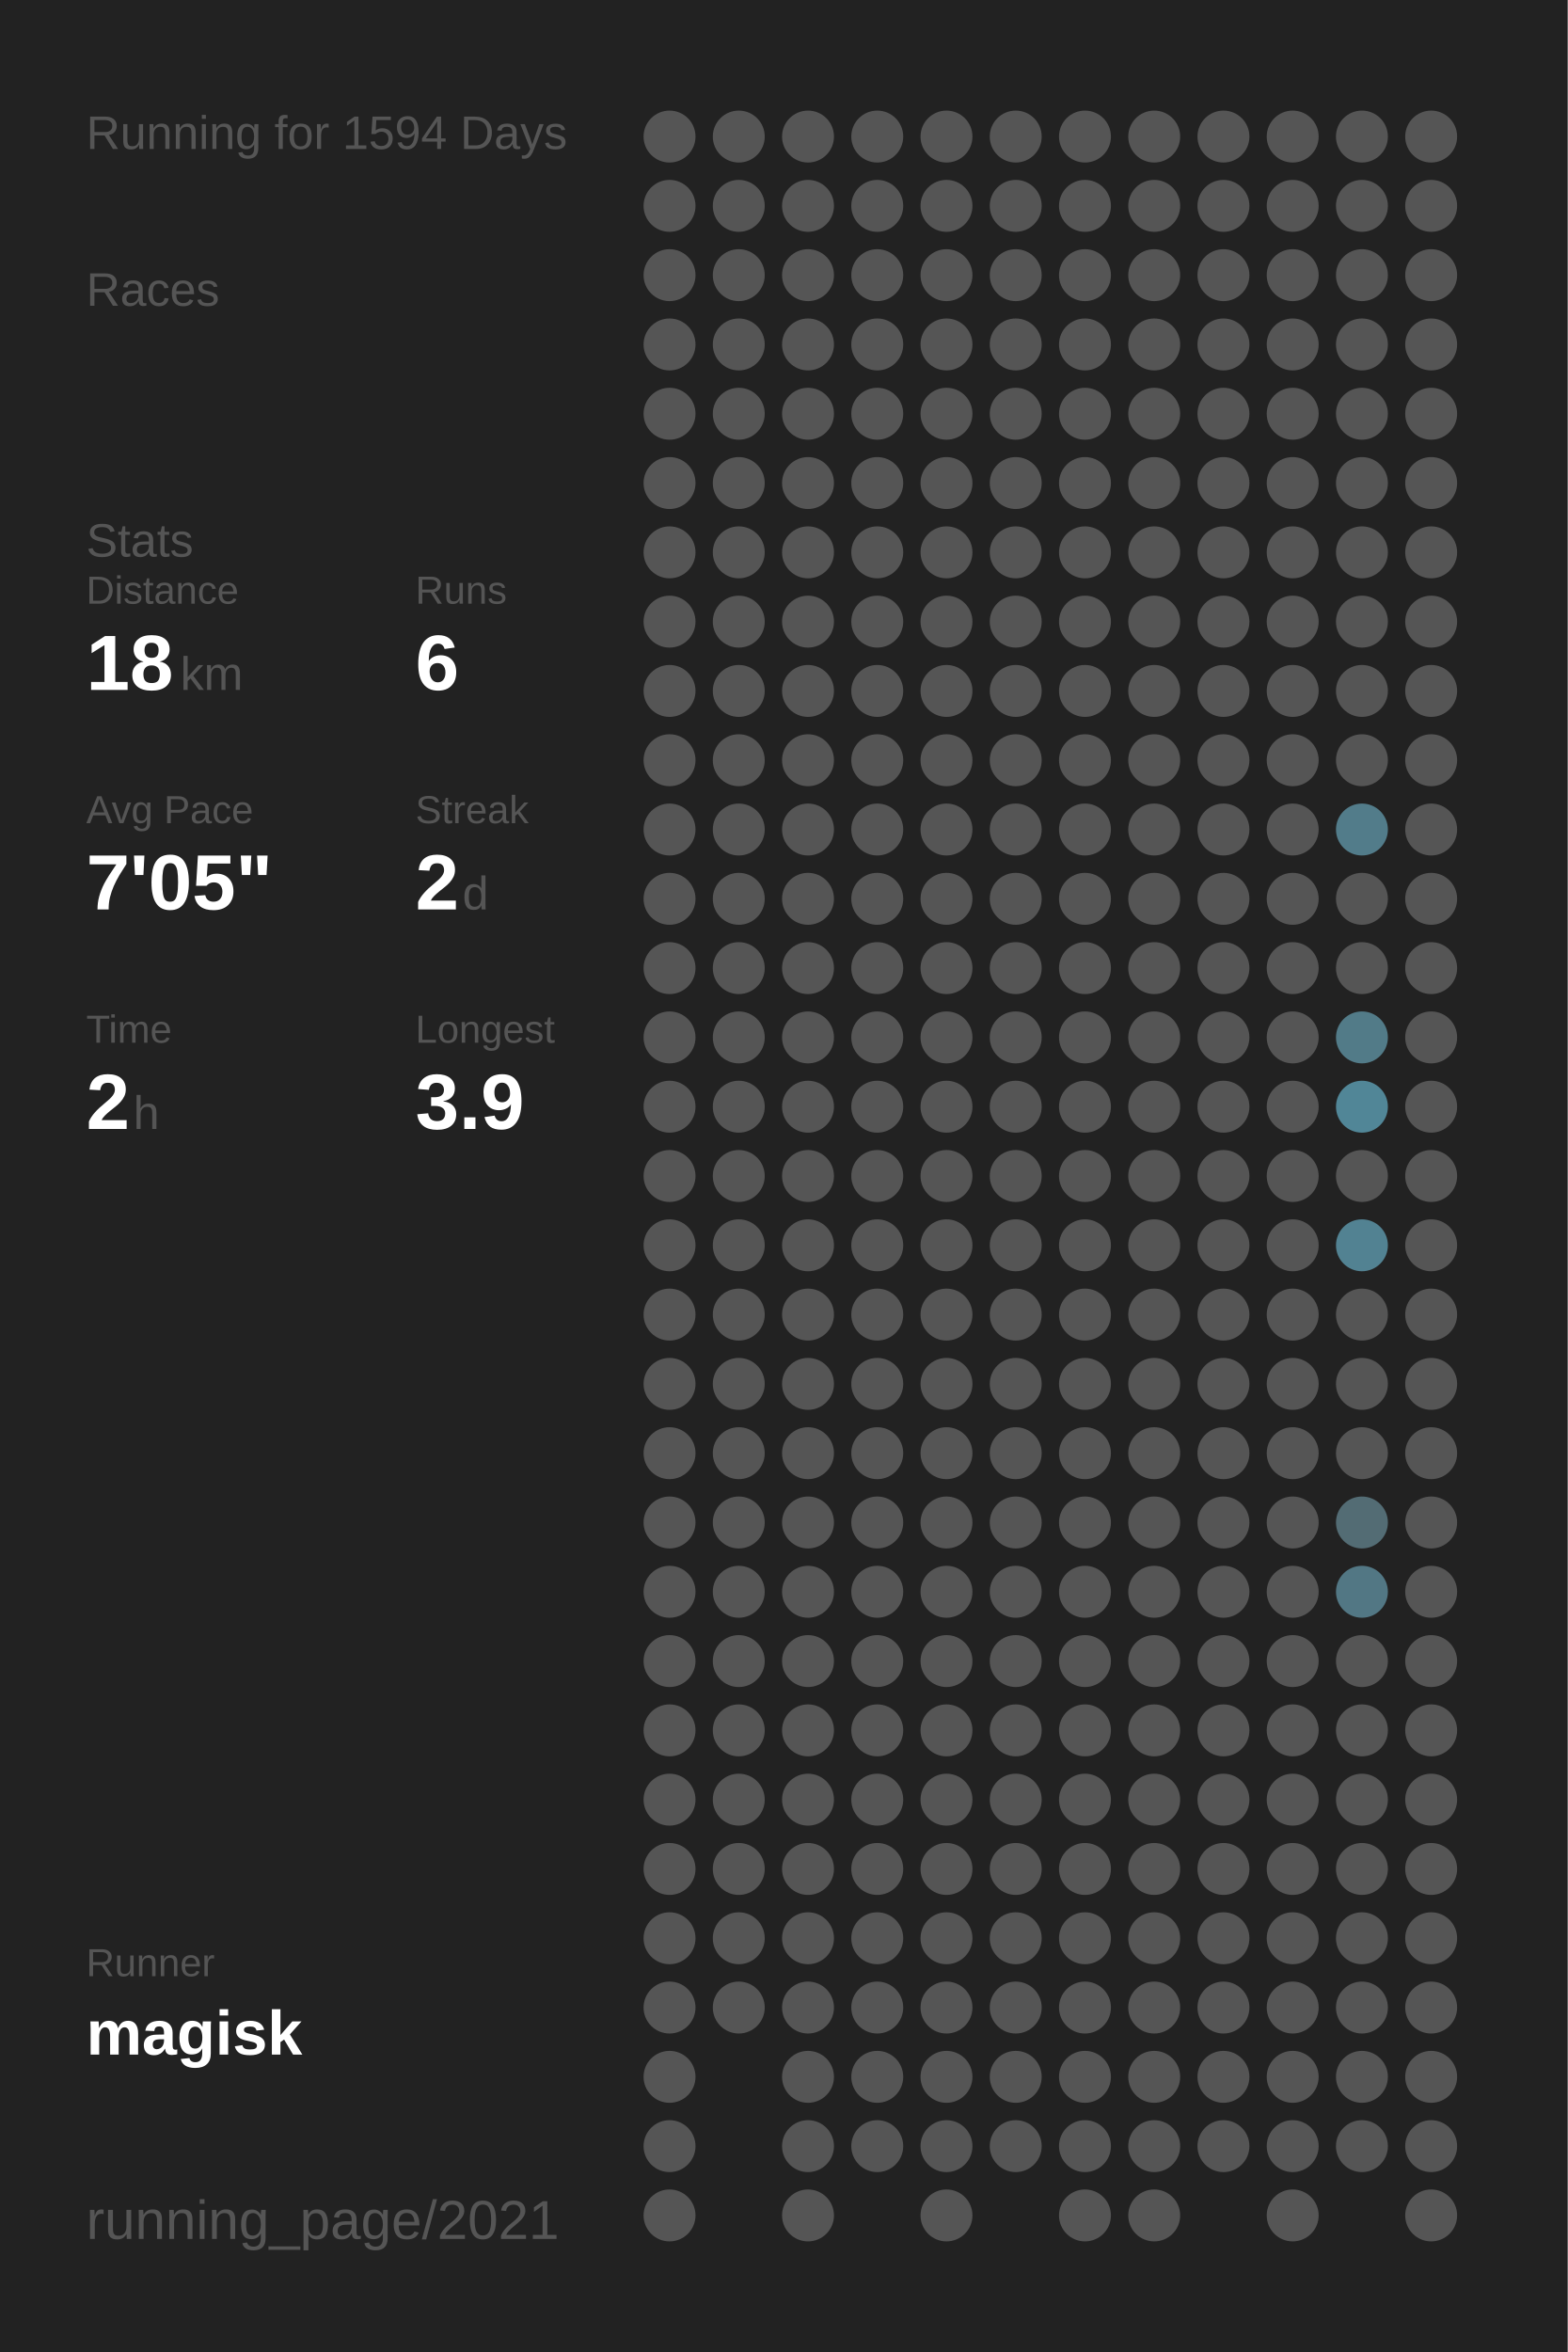
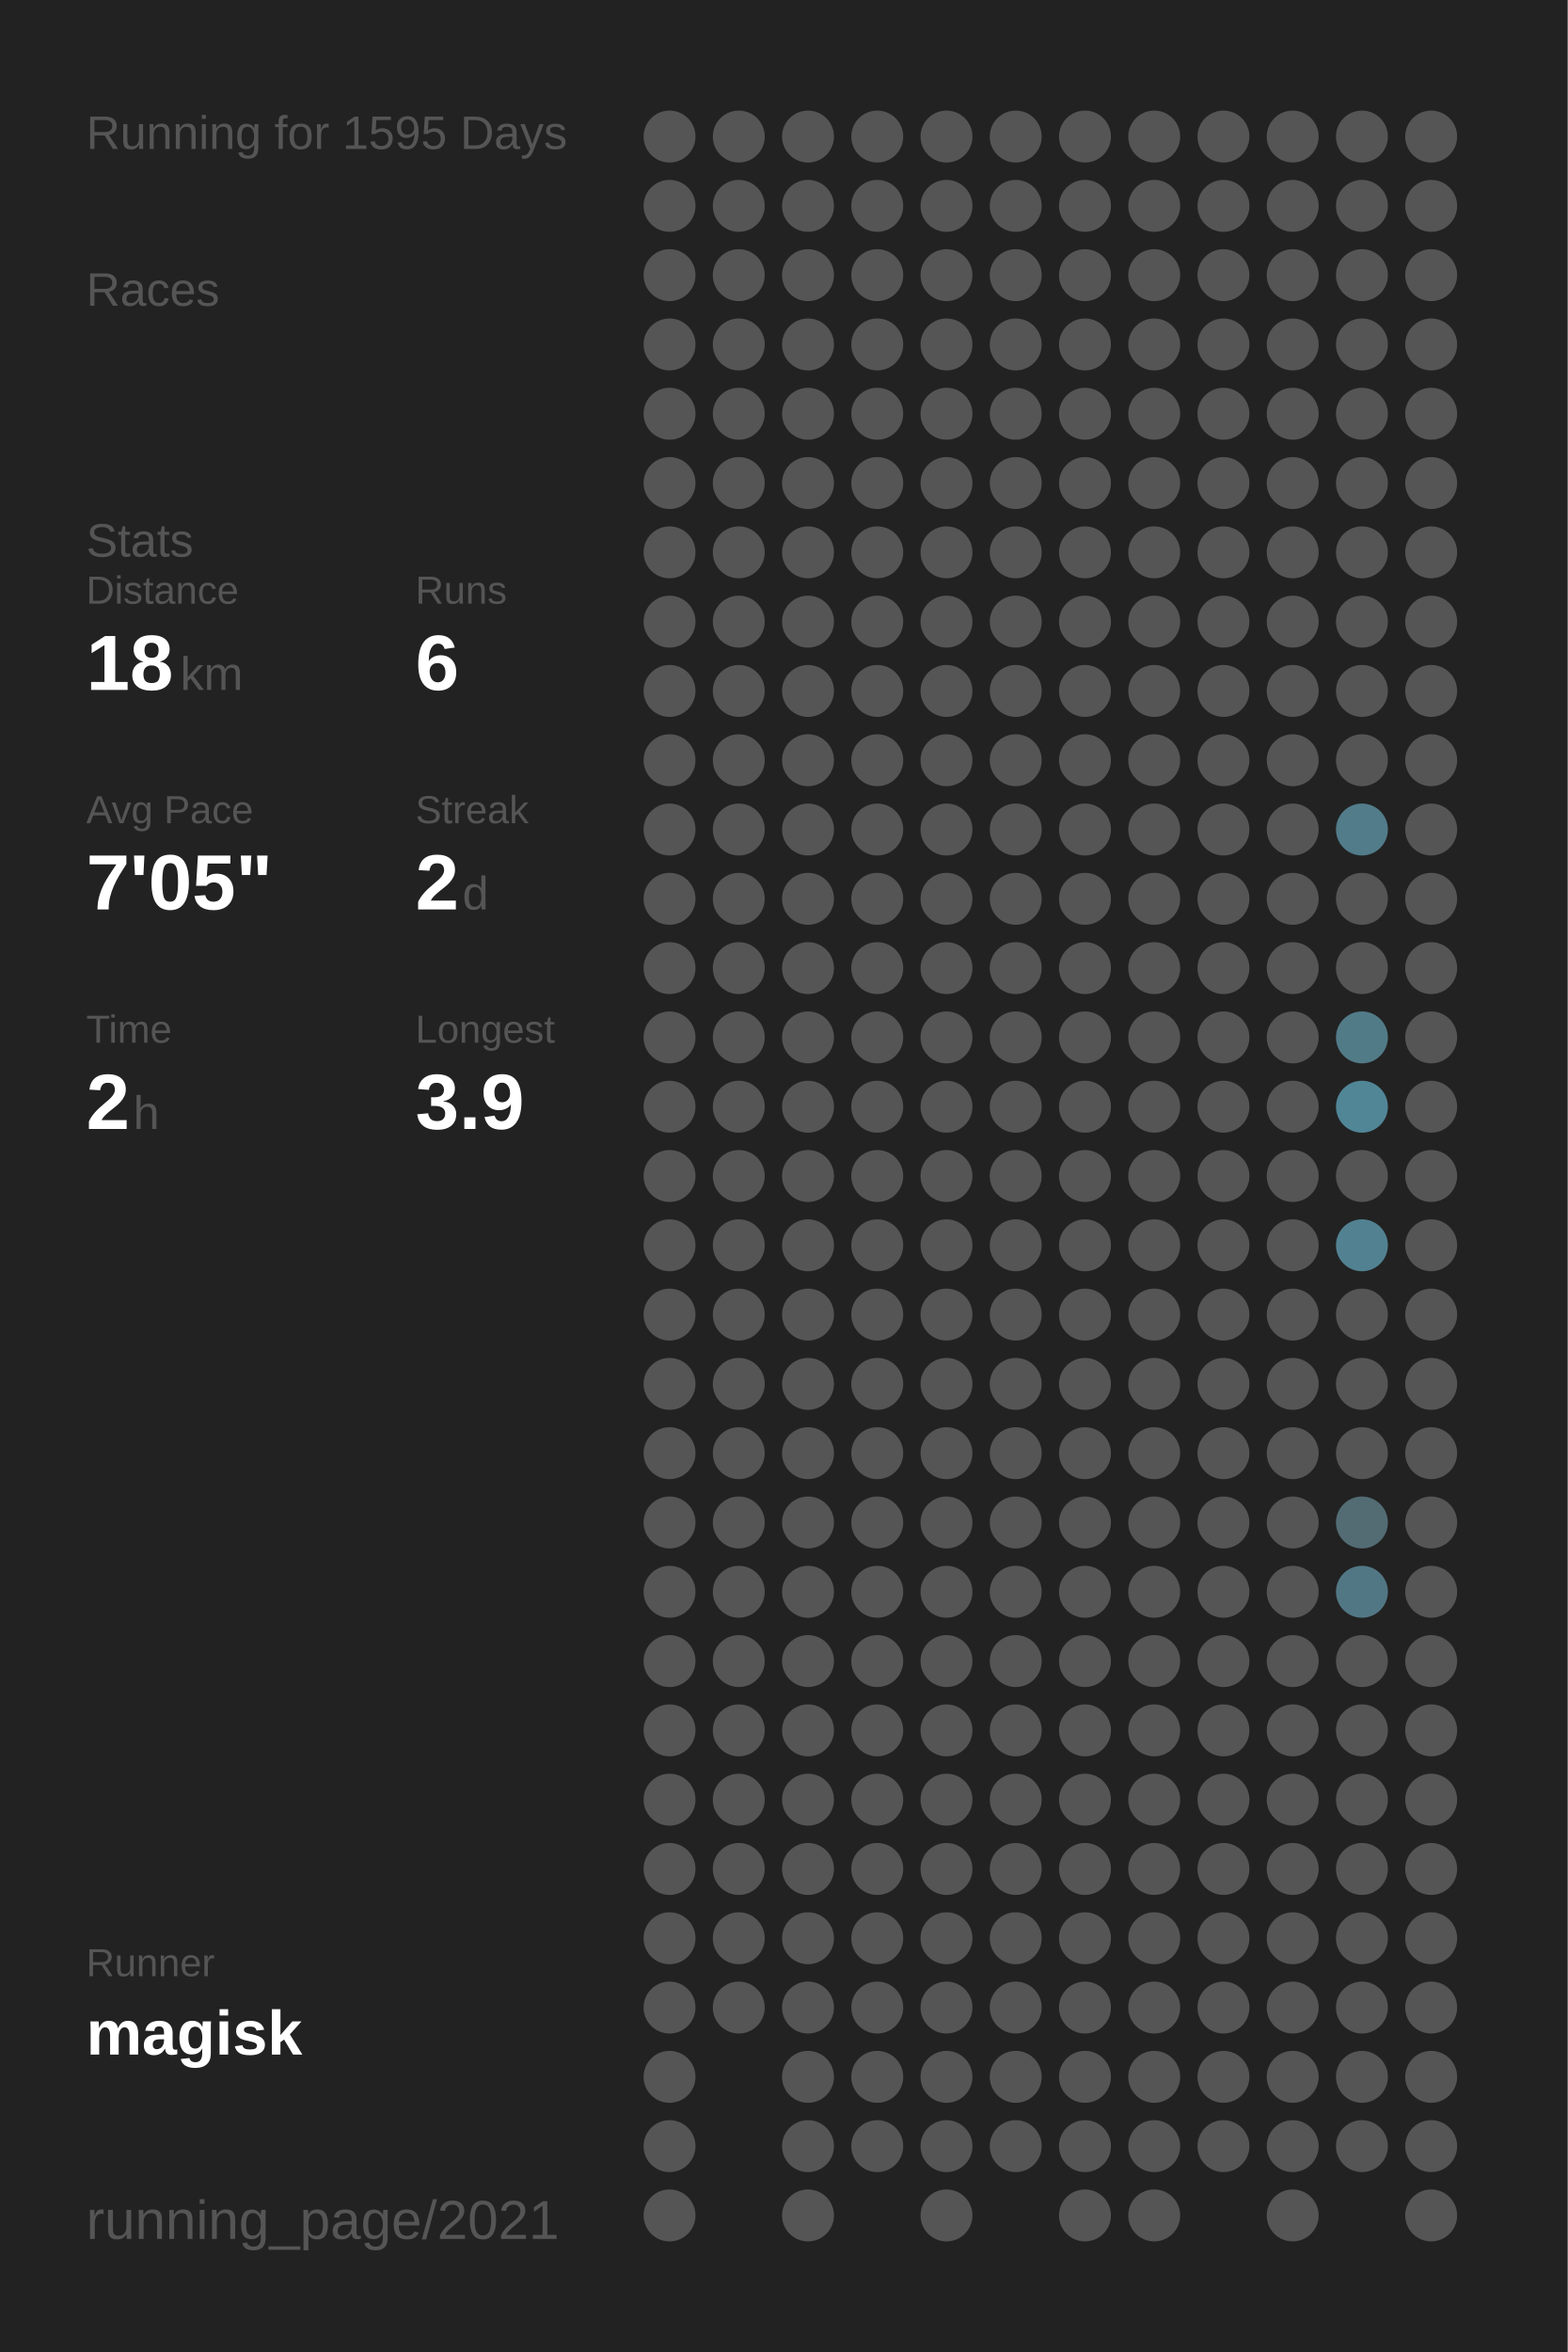
<svg xmlns="http://www.w3.org/2000/svg" baseProfile="full" height="300mm" version="1.1" viewBox="0,0,200,300" width="200mm">
  <defs />
  <rect fill="#222222" height="300" width="200" x="0" y="0" />
-   <text fill="#555555" style="font-size:6px; font-family:Arial;" x="11" y="19">Running for 1594 Days</text>
+   <text fill="#555555" style="font-size:6px; font-family:Arial;" x="11" y="19">Running for 1595 Days</text>
  <text fill="#555555" style="font-size:6px; font-family:Arial;" x="11" y="39">Races</text>
  <text fill="#555555" style="font-size:6px; font-family:Arial;" x="11" y="71">Stats</text>
  <text fill="#555555" style="font-size:5px; font-family:Arial;" x="11" y="77">Distance</text>
  <text fill="#FFFFFF" style="font-size:10px; font-family:Arial; font-weight:bold;" x="11" y="88">18</text>
  <text fill="#555555" style="font-size:6px; font-family:Arial;" x="23" y="88">km</text>
  <text fill="#555555" style="font-size:5px; font-family:Arial;" x="53" y="77">Runs</text>
  <text fill="#FFFFFF" style="font-size:10px; font-family:Arial; font-weight:bold;" x="53" y="88">6</text>
  <text fill="#555555" style="font-size:5px; font-family:Arial;" x="11" y="105">Avg Pace</text>
  <text fill="#FFFFFF" style="font-size:10px; font-family:Arial; font-weight:bold;" x="11" y="116">7'05"</text>
  <text fill="#555555" style="font-size:5px; font-family:Arial;" x="53" y="105">Streak</text>
  <text fill="#FFFFFF" style="font-size:10px; font-family:Arial; font-weight:bold;" x="53" y="116">2</text>
  <text fill="#555555" style="font-size:6px; font-family:Arial;" x="59" y="116">d</text>
  <text fill="#555555" style="font-size:5px; font-family:Arial;" x="11" y="133">Time</text>
  <text fill="#FFFFFF" style="font-size:10px; font-family:Arial; font-weight:bold;" x="11" y="144">2</text>
  <text fill="#555555" style="font-size:6px; font-family:Arial;" x="17" y="144">h</text>
  <text fill="#555555" style="font-size:5px; font-family:Arial;" x="53" y="133">Longest</text>
  <text fill="#FFFFFF" style="font-size:10px; font-family:Arial; font-weight:bold;" x="53" y="144">3.9</text>
  <text fill="#555555" style="font-size:5px; font-family:Arial;" x="11" y="252.065">Runner</text>
  <text fill="#FFFFFF" style="font-size:8px; font-family:Arial; font-weight:bold;" x="11" y="262.065">magisk</text>
  <text fill="#555555" style="font-size:7px; font-family:Arial;" x="11" y="285.581">running_page/2021</text>
  <circle cx="85.417" cy="17.419" fill="#555555" r="3.312" />
  <circle cx="85.417" cy="26.258" fill="#555555" r="3.312" />
  <circle cx="85.417" cy="35.097" fill="#555555" r="3.312" />
  <circle cx="85.417" cy="43.935" fill="#555555" r="3.312" />
  <circle cx="85.417" cy="52.774" fill="#555555" r="3.312" />
  <circle cx="85.417" cy="61.613" fill="#555555" r="3.312" />
  <circle cx="85.417" cy="70.452" fill="#555555" r="3.312" />
  <circle cx="85.417" cy="79.29" fill="#555555" r="3.312" />
  <circle cx="85.417" cy="88.129" fill="#555555" r="3.312" />
  <circle cx="85.417" cy="96.968" fill="#555555" r="3.312" />
  <circle cx="85.417" cy="105.806" fill="#555555" r="3.312" />
  <circle cx="85.417" cy="114.645" fill="#555555" r="3.312" />
  <circle cx="85.417" cy="123.484" fill="#555555" r="3.312" />
  <circle cx="85.417" cy="132.323" fill="#555555" r="3.312" />
  <circle cx="85.417" cy="141.161" fill="#555555" r="3.312" />
  <circle cx="85.417" cy="150" fill="#555555" r="3.312" />
  <circle cx="85.417" cy="158.839" fill="#555555" r="3.312" />
  <circle cx="85.417" cy="167.677" fill="#555555" r="3.312" />
  <circle cx="85.417" cy="176.516" fill="#555555" r="3.312" />
  <circle cx="85.417" cy="185.355" fill="#555555" r="3.312" />
  <circle cx="85.417" cy="194.194" fill="#555555" r="3.312" />
  <circle cx="85.417" cy="203.032" fill="#555555" r="3.312" />
  <circle cx="85.417" cy="211.871" fill="#555555" r="3.312" />
  <circle cx="85.417" cy="220.71" fill="#555555" r="3.312" />
  <circle cx="85.417" cy="229.548" fill="#555555" r="3.312" />
  <circle cx="85.417" cy="238.387" fill="#555555" r="3.312" />
  <circle cx="85.417" cy="247.226" fill="#555555" r="3.312" />
  <circle cx="85.417" cy="256.065" fill="#555555" r="3.312" />
  <circle cx="85.417" cy="264.903" fill="#555555" r="3.312" />
  <circle cx="85.417" cy="273.742" fill="#555555" r="3.312" />
  <circle cx="85.417" cy="282.581" fill="#555555" r="3.312" />
  <circle cx="94.25" cy="17.419" fill="#555555" r="3.312" />
  <circle cx="94.25" cy="26.258" fill="#555555" r="3.312" />
  <circle cx="94.25" cy="35.097" fill="#555555" r="3.312" />
  <circle cx="94.25" cy="43.935" fill="#555555" r="3.312" />
  <circle cx="94.25" cy="52.774" fill="#555555" r="3.312" />
  <circle cx="94.25" cy="61.613" fill="#555555" r="3.312" />
  <circle cx="94.25" cy="70.452" fill="#555555" r="3.312" />
  <circle cx="94.25" cy="79.29" fill="#555555" r="3.312" />
  <circle cx="94.25" cy="88.129" fill="#555555" r="3.312" />
  <circle cx="94.25" cy="96.968" fill="#555555" r="3.312" />
  <circle cx="94.25" cy="105.806" fill="#555555" r="3.312" />
  <circle cx="94.25" cy="114.645" fill="#555555" r="3.312" />
  <circle cx="94.25" cy="123.484" fill="#555555" r="3.312" />
  <circle cx="94.25" cy="132.323" fill="#555555" r="3.312" />
  <circle cx="94.25" cy="141.161" fill="#555555" r="3.312" />
  <circle cx="94.25" cy="150" fill="#555555" r="3.312" />
  <circle cx="94.25" cy="158.839" fill="#555555" r="3.312" />
  <circle cx="94.25" cy="167.677" fill="#555555" r="3.312" />
  <circle cx="94.25" cy="176.516" fill="#555555" r="3.312" />
  <circle cx="94.25" cy="185.355" fill="#555555" r="3.312" />
  <circle cx="94.25" cy="194.194" fill="#555555" r="3.312" />
  <circle cx="94.25" cy="203.032" fill="#555555" r="3.312" />
  <circle cx="94.25" cy="211.871" fill="#555555" r="3.312" />
  <circle cx="94.25" cy="220.71" fill="#555555" r="3.312" />
  <circle cx="94.25" cy="229.548" fill="#555555" r="3.312" />
  <circle cx="94.25" cy="238.387" fill="#555555" r="3.312" />
  <circle cx="94.25" cy="247.226" fill="#555555" r="3.312" />
  <circle cx="94.25" cy="256.065" fill="#555555" r="3.312" />
  <circle cx="103.083" cy="17.419" fill="#555555" r="3.312" />
  <circle cx="103.083" cy="26.258" fill="#555555" r="3.312" />
  <circle cx="103.083" cy="35.097" fill="#555555" r="3.312" />
  <circle cx="103.083" cy="43.935" fill="#555555" r="3.312" />
  <circle cx="103.083" cy="52.774" fill="#555555" r="3.312" />
  <circle cx="103.083" cy="61.613" fill="#555555" r="3.312" />
  <circle cx="103.083" cy="70.452" fill="#555555" r="3.312" />
  <circle cx="103.083" cy="79.29" fill="#555555" r="3.312" />
  <circle cx="103.083" cy="88.129" fill="#555555" r="3.312" />
  <circle cx="103.083" cy="96.968" fill="#555555" r="3.312" />
  <circle cx="103.083" cy="105.806" fill="#555555" r="3.312" />
  <circle cx="103.083" cy="114.645" fill="#555555" r="3.312" />
  <circle cx="103.083" cy="123.484" fill="#555555" r="3.312" />
  <circle cx="103.083" cy="132.323" fill="#555555" r="3.312" />
  <circle cx="103.083" cy="141.161" fill="#555555" r="3.312" />
  <circle cx="103.083" cy="150" fill="#555555" r="3.312" />
  <circle cx="103.083" cy="158.839" fill="#555555" r="3.312" />
  <circle cx="103.083" cy="167.677" fill="#555555" r="3.312" />
  <circle cx="103.083" cy="176.516" fill="#555555" r="3.312" />
  <circle cx="103.083" cy="185.355" fill="#555555" r="3.312" />
  <circle cx="103.083" cy="194.194" fill="#555555" r="3.312" />
  <circle cx="103.083" cy="203.032" fill="#555555" r="3.312" />
  <circle cx="103.083" cy="211.871" fill="#555555" r="3.312" />
  <circle cx="103.083" cy="220.71" fill="#555555" r="3.312" />
  <circle cx="103.083" cy="229.548" fill="#555555" r="3.312" />
  <circle cx="103.083" cy="238.387" fill="#555555" r="3.312" />
  <circle cx="103.083" cy="247.226" fill="#555555" r="3.312" />
  <circle cx="103.083" cy="256.065" fill="#555555" r="3.312" />
  <circle cx="103.083" cy="264.903" fill="#555555" r="3.312" />
  <circle cx="103.083" cy="273.742" fill="#555555" r="3.312" />
  <circle cx="103.083" cy="282.581" fill="#555555" r="3.312" />
  <circle cx="111.917" cy="17.419" fill="#555555" r="3.312" />
  <circle cx="111.917" cy="26.258" fill="#555555" r="3.312" />
  <circle cx="111.917" cy="35.097" fill="#555555" r="3.312" />
  <circle cx="111.917" cy="43.935" fill="#555555" r="3.312" />
  <circle cx="111.917" cy="52.774" fill="#555555" r="3.312" />
  <circle cx="111.917" cy="61.613" fill="#555555" r="3.312" />
  <circle cx="111.917" cy="70.452" fill="#555555" r="3.312" />
  <circle cx="111.917" cy="79.29" fill="#555555" r="3.312" />
  <circle cx="111.917" cy="88.129" fill="#555555" r="3.312" />
  <circle cx="111.917" cy="96.968" fill="#555555" r="3.312" />
  <circle cx="111.917" cy="105.806" fill="#555555" r="3.312" />
  <circle cx="111.917" cy="114.645" fill="#555555" r="3.312" />
  <circle cx="111.917" cy="123.484" fill="#555555" r="3.312" />
  <circle cx="111.917" cy="132.323" fill="#555555" r="3.312" />
  <circle cx="111.917" cy="141.161" fill="#555555" r="3.312" />
  <circle cx="111.917" cy="150" fill="#555555" r="3.312" />
  <circle cx="111.917" cy="158.839" fill="#555555" r="3.312" />
  <circle cx="111.917" cy="167.677" fill="#555555" r="3.312" />
  <circle cx="111.917" cy="176.516" fill="#555555" r="3.312" />
  <circle cx="111.917" cy="185.355" fill="#555555" r="3.312" />
  <circle cx="111.917" cy="194.194" fill="#555555" r="3.312" />
  <circle cx="111.917" cy="203.032" fill="#555555" r="3.312" />
  <circle cx="111.917" cy="211.871" fill="#555555" r="3.312" />
  <circle cx="111.917" cy="220.71" fill="#555555" r="3.312" />
  <circle cx="111.917" cy="229.548" fill="#555555" r="3.312" />
  <circle cx="111.917" cy="238.387" fill="#555555" r="3.312" />
  <circle cx="111.917" cy="247.226" fill="#555555" r="3.312" />
  <circle cx="111.917" cy="256.065" fill="#555555" r="3.312" />
  <circle cx="111.917" cy="264.903" fill="#555555" r="3.312" />
  <circle cx="111.917" cy="273.742" fill="#555555" r="3.312" />
  <circle cx="120.75" cy="17.419" fill="#555555" r="3.312" />
  <circle cx="120.75" cy="26.258" fill="#555555" r="3.312" />
  <circle cx="120.75" cy="35.097" fill="#555555" r="3.312" />
  <circle cx="120.75" cy="43.935" fill="#555555" r="3.312" />
  <circle cx="120.75" cy="52.774" fill="#555555" r="3.312" />
  <circle cx="120.75" cy="61.613" fill="#555555" r="3.312" />
  <circle cx="120.75" cy="70.452" fill="#555555" r="3.312" />
  <circle cx="120.75" cy="79.29" fill="#555555" r="3.312" />
  <circle cx="120.75" cy="88.129" fill="#555555" r="3.312" />
  <circle cx="120.75" cy="96.968" fill="#555555" r="3.312" />
  <circle cx="120.75" cy="105.806" fill="#555555" r="3.312" />
  <circle cx="120.75" cy="114.645" fill="#555555" r="3.312" />
  <circle cx="120.75" cy="123.484" fill="#555555" r="3.312" />
  <circle cx="120.75" cy="132.323" fill="#555555" r="3.312" />
  <circle cx="120.75" cy="141.161" fill="#555555" r="3.312" />
  <circle cx="120.75" cy="150" fill="#555555" r="3.312" />
  <circle cx="120.75" cy="158.839" fill="#555555" r="3.312" />
  <circle cx="120.75" cy="167.677" fill="#555555" r="3.312" />
  <circle cx="120.75" cy="176.516" fill="#555555" r="3.312" />
  <circle cx="120.75" cy="185.355" fill="#555555" r="3.312" />
  <circle cx="120.75" cy="194.194" fill="#555555" r="3.312" />
  <circle cx="120.75" cy="203.032" fill="#555555" r="3.312" />
  <circle cx="120.75" cy="211.871" fill="#555555" r="3.312" />
  <circle cx="120.75" cy="220.71" fill="#555555" r="3.312" />
  <circle cx="120.75" cy="229.548" fill="#555555" r="3.312" />
  <circle cx="120.75" cy="238.387" fill="#555555" r="3.312" />
  <circle cx="120.75" cy="247.226" fill="#555555" r="3.312" />
  <circle cx="120.75" cy="256.065" fill="#555555" r="3.312" />
  <circle cx="120.75" cy="264.903" fill="#555555" r="3.312" />
  <circle cx="120.75" cy="273.742" fill="#555555" r="3.312" />
  <circle cx="120.75" cy="282.581" fill="#555555" r="3.312" />
  <circle cx="129.583" cy="17.419" fill="#555555" r="3.312" />
  <circle cx="129.583" cy="26.258" fill="#555555" r="3.312" />
  <circle cx="129.583" cy="35.097" fill="#555555" r="3.312" />
  <circle cx="129.583" cy="43.935" fill="#555555" r="3.312" />
  <circle cx="129.583" cy="52.774" fill="#555555" r="3.312" />
  <circle cx="129.583" cy="61.613" fill="#555555" r="3.312" />
  <circle cx="129.583" cy="70.452" fill="#555555" r="3.312" />
  <circle cx="129.583" cy="79.29" fill="#555555" r="3.312" />
  <circle cx="129.583" cy="88.129" fill="#555555" r="3.312" />
  <circle cx="129.583" cy="96.968" fill="#555555" r="3.312" />
  <circle cx="129.583" cy="105.806" fill="#555555" r="3.312" />
  <circle cx="129.583" cy="114.645" fill="#555555" r="3.312" />
  <circle cx="129.583" cy="123.484" fill="#555555" r="3.312" />
  <circle cx="129.583" cy="132.323" fill="#555555" r="3.312" />
  <circle cx="129.583" cy="141.161" fill="#555555" r="3.312" />
  <circle cx="129.583" cy="150" fill="#555555" r="3.312" />
  <circle cx="129.583" cy="158.839" fill="#555555" r="3.312" />
  <circle cx="129.583" cy="167.677" fill="#555555" r="3.312" />
  <circle cx="129.583" cy="176.516" fill="#555555" r="3.312" />
  <circle cx="129.583" cy="185.355" fill="#555555" r="3.312" />
  <circle cx="129.583" cy="194.194" fill="#555555" r="3.312" />
  <circle cx="129.583" cy="203.032" fill="#555555" r="3.312" />
  <circle cx="129.583" cy="211.871" fill="#555555" r="3.312" />
  <circle cx="129.583" cy="220.71" fill="#555555" r="3.312" />
  <circle cx="129.583" cy="229.548" fill="#555555" r="3.312" />
  <circle cx="129.583" cy="238.387" fill="#555555" r="3.312" />
  <circle cx="129.583" cy="247.226" fill="#555555" r="3.312" />
  <circle cx="129.583" cy="256.065" fill="#555555" r="3.312" />
  <circle cx="129.583" cy="264.903" fill="#555555" r="3.312" />
  <circle cx="129.583" cy="273.742" fill="#555555" r="3.312" />
  <circle cx="138.417" cy="17.419" fill="#555555" r="3.312" />
  <circle cx="138.417" cy="26.258" fill="#555555" r="3.312" />
  <circle cx="138.417" cy="35.097" fill="#555555" r="3.312" />
  <circle cx="138.417" cy="43.935" fill="#555555" r="3.312" />
  <circle cx="138.417" cy="52.774" fill="#555555" r="3.312" />
  <circle cx="138.417" cy="61.613" fill="#555555" r="3.312" />
  <circle cx="138.417" cy="70.452" fill="#555555" r="3.312" />
  <circle cx="138.417" cy="79.29" fill="#555555" r="3.312" />
  <circle cx="138.417" cy="88.129" fill="#555555" r="3.312" />
  <circle cx="138.417" cy="96.968" fill="#555555" r="3.312" />
  <circle cx="138.417" cy="105.806" fill="#555555" r="3.312" />
  <circle cx="138.417" cy="114.645" fill="#555555" r="3.312" />
  <circle cx="138.417" cy="123.484" fill="#555555" r="3.312" />
  <circle cx="138.417" cy="132.323" fill="#555555" r="3.312" />
  <circle cx="138.417" cy="141.161" fill="#555555" r="3.312" />
  <circle cx="138.417" cy="150" fill="#555555" r="3.312" />
  <circle cx="138.417" cy="158.839" fill="#555555" r="3.312" />
  <circle cx="138.417" cy="167.677" fill="#555555" r="3.312" />
  <circle cx="138.417" cy="176.516" fill="#555555" r="3.312" />
  <circle cx="138.417" cy="185.355" fill="#555555" r="3.312" />
  <circle cx="138.417" cy="194.194" fill="#555555" r="3.312" />
  <circle cx="138.417" cy="203.032" fill="#555555" r="3.312" />
  <circle cx="138.417" cy="211.871" fill="#555555" r="3.312" />
  <circle cx="138.417" cy="220.71" fill="#555555" r="3.312" />
  <circle cx="138.417" cy="229.548" fill="#555555" r="3.312" />
  <circle cx="138.417" cy="238.387" fill="#555555" r="3.312" />
  <circle cx="138.417" cy="247.226" fill="#555555" r="3.312" />
  <circle cx="138.417" cy="256.065" fill="#555555" r="3.312" />
  <circle cx="138.417" cy="264.903" fill="#555555" r="3.312" />
  <circle cx="138.417" cy="273.742" fill="#555555" r="3.312" />
  <circle cx="138.417" cy="282.581" fill="#555555" r="3.312" />
  <circle cx="147.25" cy="17.419" fill="#555555" r="3.312" />
  <circle cx="147.25" cy="26.258" fill="#555555" r="3.312" />
  <circle cx="147.25" cy="35.097" fill="#555555" r="3.312" />
  <circle cx="147.25" cy="43.935" fill="#555555" r="3.312" />
  <circle cx="147.25" cy="52.774" fill="#555555" r="3.312" />
  <circle cx="147.25" cy="61.613" fill="#555555" r="3.312" />
  <circle cx="147.25" cy="70.452" fill="#555555" r="3.312" />
  <circle cx="147.25" cy="79.29" fill="#555555" r="3.312" />
  <circle cx="147.25" cy="88.129" fill="#555555" r="3.312" />
  <circle cx="147.25" cy="96.968" fill="#555555" r="3.312" />
  <circle cx="147.25" cy="105.806" fill="#555555" r="3.312" />
  <circle cx="147.25" cy="114.645" fill="#555555" r="3.312" />
  <circle cx="147.25" cy="123.484" fill="#555555" r="3.312" />
  <circle cx="147.25" cy="132.323" fill="#555555" r="3.312" />
  <circle cx="147.25" cy="141.161" fill="#555555" r="3.312" />
  <circle cx="147.25" cy="150" fill="#555555" r="3.312" />
  <circle cx="147.25" cy="158.839" fill="#555555" r="3.312" />
  <circle cx="147.25" cy="167.677" fill="#555555" r="3.312" />
  <circle cx="147.25" cy="176.516" fill="#555555" r="3.312" />
  <circle cx="147.25" cy="185.355" fill="#555555" r="3.312" />
  <circle cx="147.25" cy="194.194" fill="#555555" r="3.312" />
  <circle cx="147.25" cy="203.032" fill="#555555" r="3.312" />
  <circle cx="147.25" cy="211.871" fill="#555555" r="3.312" />
  <circle cx="147.25" cy="220.71" fill="#555555" r="3.312" />
  <circle cx="147.25" cy="229.548" fill="#555555" r="3.312" />
  <circle cx="147.25" cy="238.387" fill="#555555" r="3.312" />
  <circle cx="147.25" cy="247.226" fill="#555555" r="3.312" />
  <circle cx="147.25" cy="256.065" fill="#555555" r="3.312" />
  <circle cx="147.25" cy="264.903" fill="#555555" r="3.312" />
  <circle cx="147.25" cy="273.742" fill="#555555" r="3.312" />
  <circle cx="147.25" cy="282.581" fill="#555555" r="3.312" />
  <circle cx="156.083" cy="17.419" fill="#555555" r="3.312" />
  <circle cx="156.083" cy="26.258" fill="#555555" r="3.312" />
  <circle cx="156.083" cy="35.097" fill="#555555" r="3.312" />
  <circle cx="156.083" cy="43.935" fill="#555555" r="3.312" />
  <circle cx="156.083" cy="52.774" fill="#555555" r="3.312" />
  <circle cx="156.083" cy="61.613" fill="#555555" r="3.312" />
  <circle cx="156.083" cy="70.452" fill="#555555" r="3.312" />
  <circle cx="156.083" cy="79.29" fill="#555555" r="3.312" />
  <circle cx="156.083" cy="88.129" fill="#555555" r="3.312" />
  <circle cx="156.083" cy="96.968" fill="#555555" r="3.312" />
  <circle cx="156.083" cy="105.806" fill="#555555" r="3.312" />
  <circle cx="156.083" cy="114.645" fill="#555555" r="3.312" />
  <circle cx="156.083" cy="123.484" fill="#555555" r="3.312" />
  <circle cx="156.083" cy="132.323" fill="#555555" r="3.312" />
  <circle cx="156.083" cy="141.161" fill="#555555" r="3.312" />
  <circle cx="156.083" cy="150" fill="#555555" r="3.312" />
  <circle cx="156.083" cy="158.839" fill="#555555" r="3.312" />
  <circle cx="156.083" cy="167.677" fill="#555555" r="3.312" />
  <circle cx="156.083" cy="176.516" fill="#555555" r="3.312" />
  <circle cx="156.083" cy="185.355" fill="#555555" r="3.312" />
  <circle cx="156.083" cy="194.194" fill="#555555" r="3.312" />
  <circle cx="156.083" cy="203.032" fill="#555555" r="3.312" />
  <circle cx="156.083" cy="211.871" fill="#555555" r="3.312" />
  <circle cx="156.083" cy="220.71" fill="#555555" r="3.312" />
  <circle cx="156.083" cy="229.548" fill="#555555" r="3.312" />
  <circle cx="156.083" cy="238.387" fill="#555555" r="3.312" />
  <circle cx="156.083" cy="247.226" fill="#555555" r="3.312" />
  <circle cx="156.083" cy="256.065" fill="#555555" r="3.312" />
  <circle cx="156.083" cy="264.903" fill="#555555" r="3.312" />
  <circle cx="156.083" cy="273.742" fill="#555555" r="3.312" />
  <circle cx="164.917" cy="17.419" fill="#555555" r="3.312" />
  <circle cx="164.917" cy="26.258" fill="#555555" r="3.312" />
  <circle cx="164.917" cy="35.097" fill="#555555" r="3.312" />
  <circle cx="164.917" cy="43.935" fill="#555555" r="3.312" />
  <circle cx="164.917" cy="52.774" fill="#555555" r="3.312" />
  <circle cx="164.917" cy="61.613" fill="#555555" r="3.312" />
  <circle cx="164.917" cy="70.452" fill="#555555" r="3.312" />
  <circle cx="164.917" cy="79.29" fill="#555555" r="3.312" />
  <circle cx="164.917" cy="88.129" fill="#555555" r="3.312" />
  <circle cx="164.917" cy="96.968" fill="#555555" r="3.312" />
  <circle cx="164.917" cy="105.806" fill="#555555" r="3.312" />
  <circle cx="164.917" cy="114.645" fill="#555555" r="3.312" />
  <circle cx="164.917" cy="123.484" fill="#555555" r="3.312" />
  <circle cx="164.917" cy="132.323" fill="#555555" r="3.312" />
  <circle cx="164.917" cy="141.161" fill="#555555" r="3.312" />
  <circle cx="164.917" cy="150" fill="#555555" r="3.312" />
  <circle cx="164.917" cy="158.839" fill="#555555" r="3.312" />
  <circle cx="164.917" cy="167.677" fill="#555555" r="3.312" />
  <circle cx="164.917" cy="176.516" fill="#555555" r="3.312" />
  <circle cx="164.917" cy="185.355" fill="#555555" r="3.312" />
  <circle cx="164.917" cy="194.194" fill="#555555" r="3.312" />
  <circle cx="164.917" cy="203.032" fill="#555555" r="3.312" />
  <circle cx="164.917" cy="211.871" fill="#555555" r="3.312" />
  <circle cx="164.917" cy="220.71" fill="#555555" r="3.312" />
  <circle cx="164.917" cy="229.548" fill="#555555" r="3.312" />
  <circle cx="164.917" cy="238.387" fill="#555555" r="3.312" />
  <circle cx="164.917" cy="247.226" fill="#555555" r="3.312" />
  <circle cx="164.917" cy="256.065" fill="#555555" r="3.312" />
  <circle cx="164.917" cy="264.903" fill="#555555" r="3.312" />
  <circle cx="164.917" cy="273.742" fill="#555555" r="3.312" />
  <circle cx="164.917" cy="282.581" fill="#555555" r="3.312" />
  <circle cx="173.75" cy="17.419" fill="#555555" r="3.312" />
  <circle cx="173.75" cy="26.258" fill="#555555" r="3.312" />
  <circle cx="173.75" cy="35.097" fill="#555555" r="3.312" />
  <circle cx="173.75" cy="43.935" fill="#555555" r="3.312" />
  <circle cx="173.75" cy="52.774" fill="#555555" r="3.312" />
  <circle cx="173.75" cy="61.613" fill="#555555" r="3.312" />
  <circle cx="173.75" cy="70.452" fill="#555555" r="3.312" />
  <circle cx="173.75" cy="79.29" fill="#555555" r="3.312" />
  <circle cx="173.75" cy="88.129" fill="#555555" r="3.312" />
  <circle cx="173.75" cy="96.968" fill="#555555" r="3.312" />
  <circle cx="173.75" cy="105.806" fill="#527c8a" r="3.312" />
  <circle cx="173.75" cy="114.645" fill="#555555" r="3.312" />
  <circle cx="173.75" cy="123.484" fill="#555555" r="3.312" />
  <circle cx="173.75" cy="132.323" fill="#527b88" r="3.312" />
  <circle cx="173.75" cy="141.161" fill="#518697" r="3.312" />
  <circle cx="173.75" cy="150" fill="#555555" r="3.312" />
  <circle cx="173.75" cy="158.839" fill="#528292" r="3.312" />
  <circle cx="173.75" cy="167.677" fill="#555555" r="3.312" />
  <circle cx="173.75" cy="176.516" fill="#555555" r="3.312" />
  <circle cx="173.75" cy="185.355" fill="#555555" r="3.312" />
  <circle cx="173.75" cy="194.194" fill="#536c74" r="3.312" />
  <circle cx="173.75" cy="203.032" fill="#527784" r="3.312" />
  <circle cx="173.75" cy="211.871" fill="#555555" r="3.312" />
  <circle cx="173.75" cy="220.71" fill="#555555" r="3.312" />
  <circle cx="173.75" cy="229.548" fill="#555555" r="3.312" />
  <circle cx="173.75" cy="238.387" fill="#555555" r="3.312" />
  <circle cx="173.75" cy="247.226" fill="#555555" r="3.312" />
  <circle cx="173.75" cy="256.065" fill="#555555" r="3.312" />
  <circle cx="173.75" cy="264.903" fill="#555555" r="3.312" />
  <circle cx="173.75" cy="273.742" fill="#555555" r="3.312" />
  <circle cx="182.583" cy="17.419" fill="#555555" r="3.312" />
  <circle cx="182.583" cy="26.258" fill="#555555" r="3.312" />
  <circle cx="182.583" cy="35.097" fill="#555555" r="3.312" />
  <circle cx="182.583" cy="43.935" fill="#555555" r="3.312" />
  <circle cx="182.583" cy="52.774" fill="#555555" r="3.312" />
  <circle cx="182.583" cy="61.613" fill="#555555" r="3.312" />
  <circle cx="182.583" cy="70.452" fill="#555555" r="3.312" />
  <circle cx="182.583" cy="79.29" fill="#555555" r="3.312" />
  <circle cx="182.583" cy="88.129" fill="#555555" r="3.312" />
  <circle cx="182.583" cy="96.968" fill="#555555" r="3.312" />
  <circle cx="182.583" cy="105.806" fill="#555555" r="3.312" />
  <circle cx="182.583" cy="114.645" fill="#555555" r="3.312" />
  <circle cx="182.583" cy="123.484" fill="#555555" r="3.312" />
  <circle cx="182.583" cy="132.323" fill="#555555" r="3.312" />
  <circle cx="182.583" cy="141.161" fill="#555555" r="3.312" />
  <circle cx="182.583" cy="150" fill="#555555" r="3.312" />
  <circle cx="182.583" cy="158.839" fill="#555555" r="3.312" />
  <circle cx="182.583" cy="167.677" fill="#555555" r="3.312" />
  <circle cx="182.583" cy="176.516" fill="#555555" r="3.312" />
  <circle cx="182.583" cy="185.355" fill="#555555" r="3.312" />
  <circle cx="182.583" cy="194.194" fill="#555555" r="3.312" />
  <circle cx="182.583" cy="203.032" fill="#555555" r="3.312" />
  <circle cx="182.583" cy="211.871" fill="#555555" r="3.312" />
  <circle cx="182.583" cy="220.71" fill="#555555" r="3.312" />
  <circle cx="182.583" cy="229.548" fill="#555555" r="3.312" />
  <circle cx="182.583" cy="238.387" fill="#555555" r="3.312" />
  <circle cx="182.583" cy="247.226" fill="#555555" r="3.312" />
  <circle cx="182.583" cy="256.065" fill="#555555" r="3.312" />
  <circle cx="182.583" cy="264.903" fill="#555555" r="3.312" />
  <circle cx="182.583" cy="273.742" fill="#555555" r="3.312" />
  <circle cx="182.583" cy="282.581" fill="#555555" r="3.312" />
</svg>
